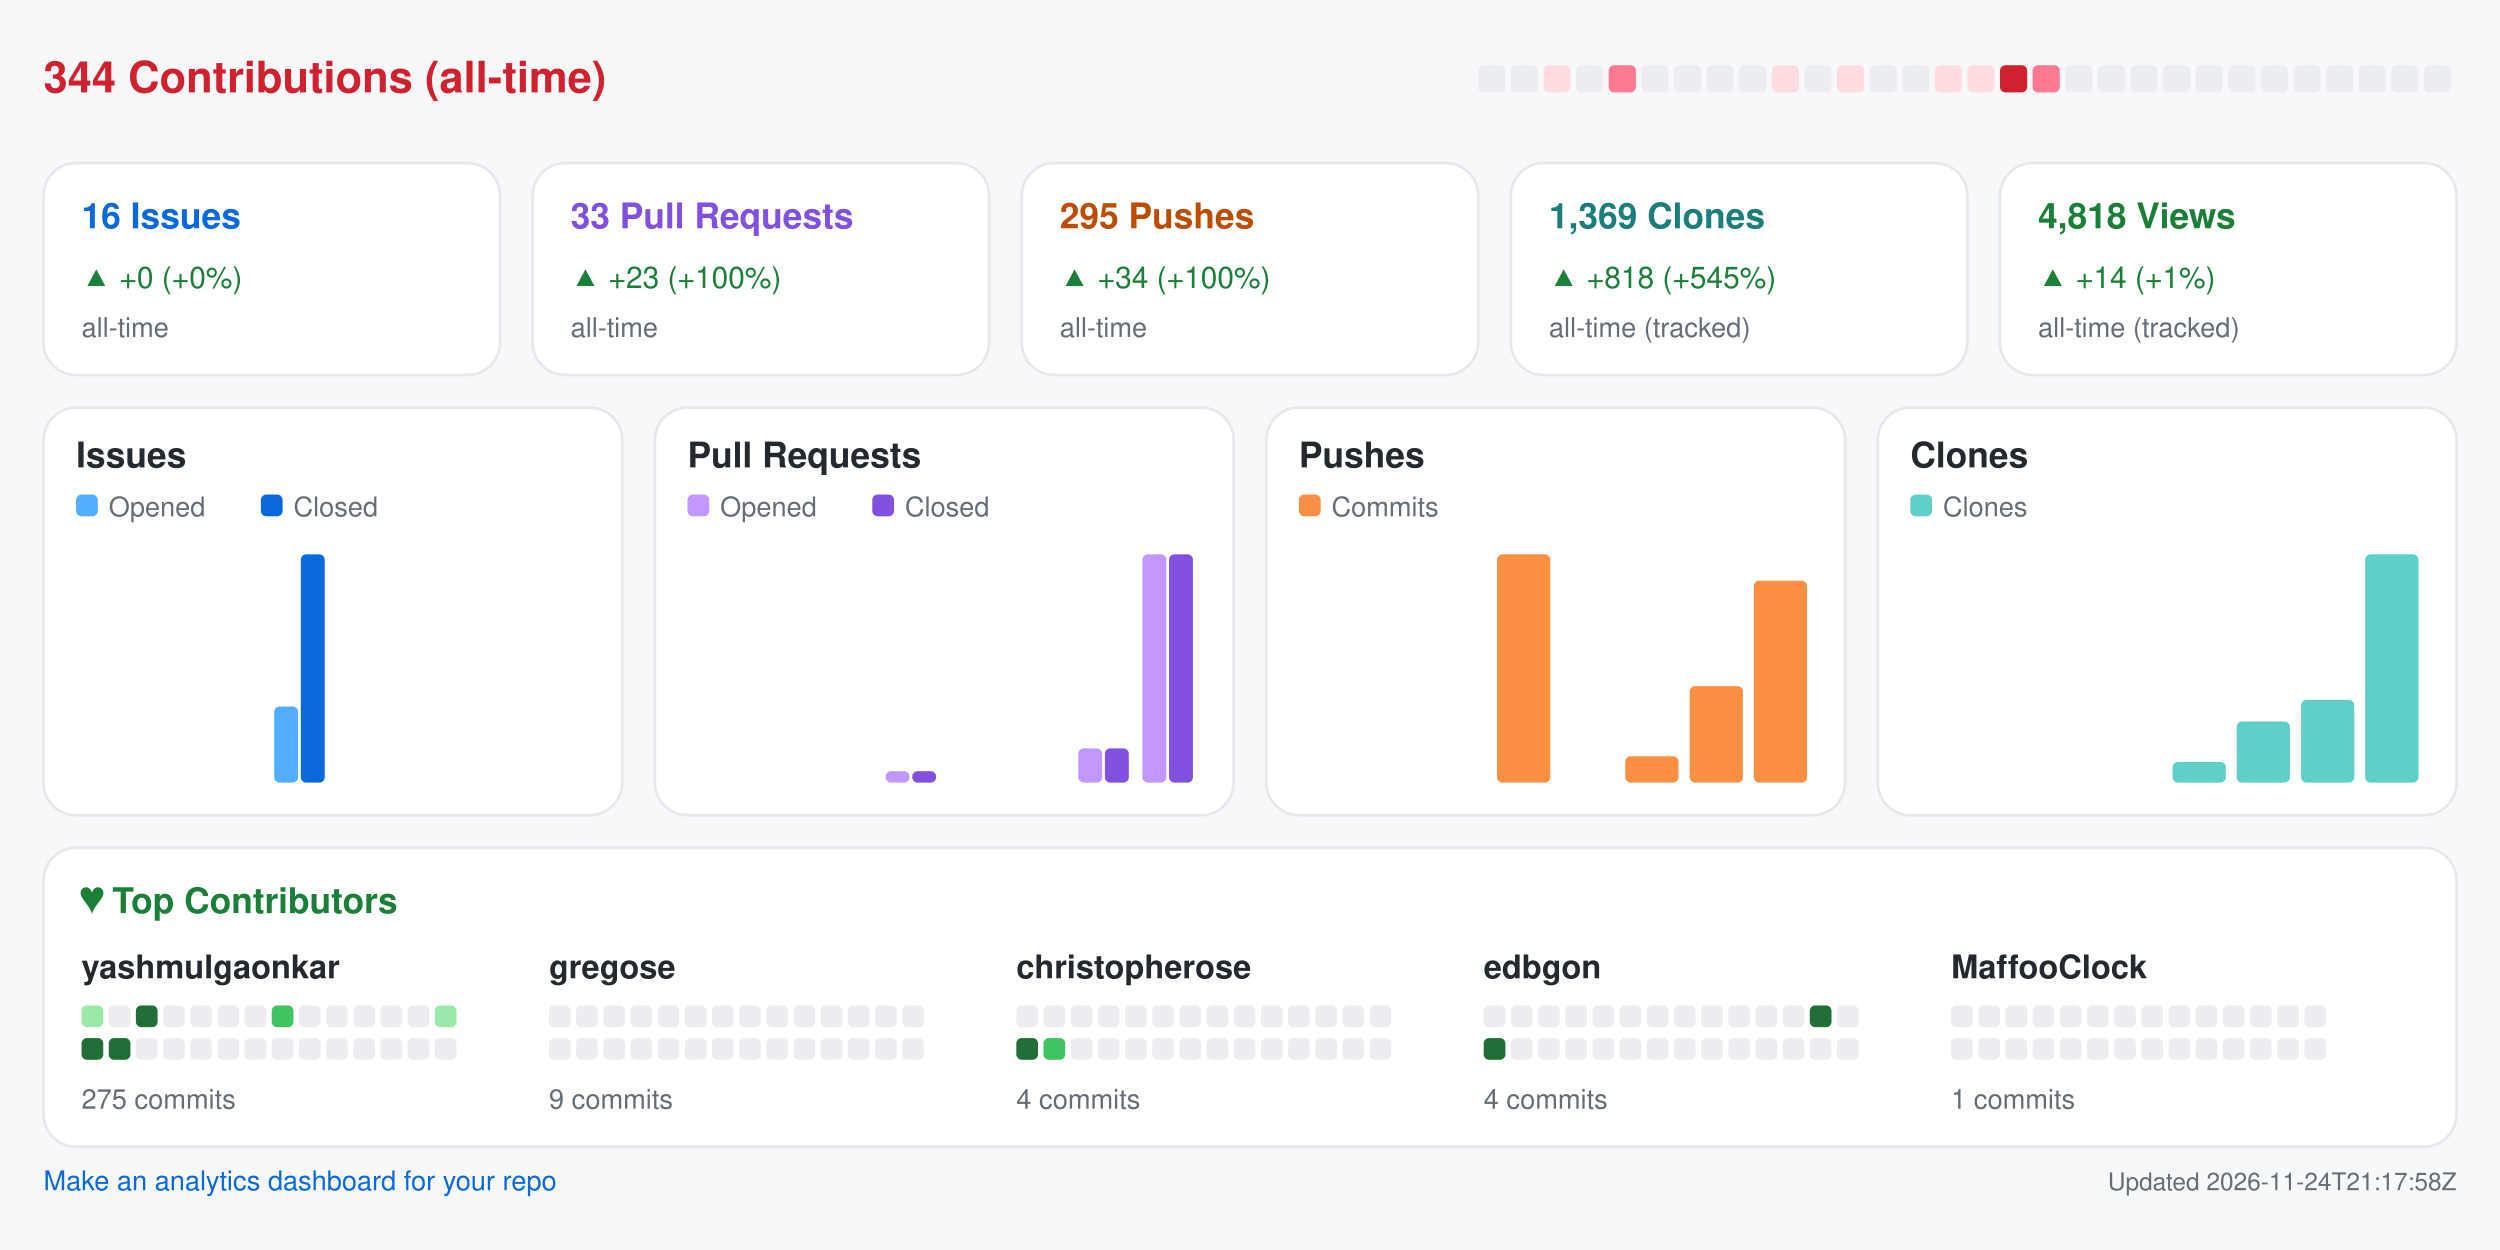
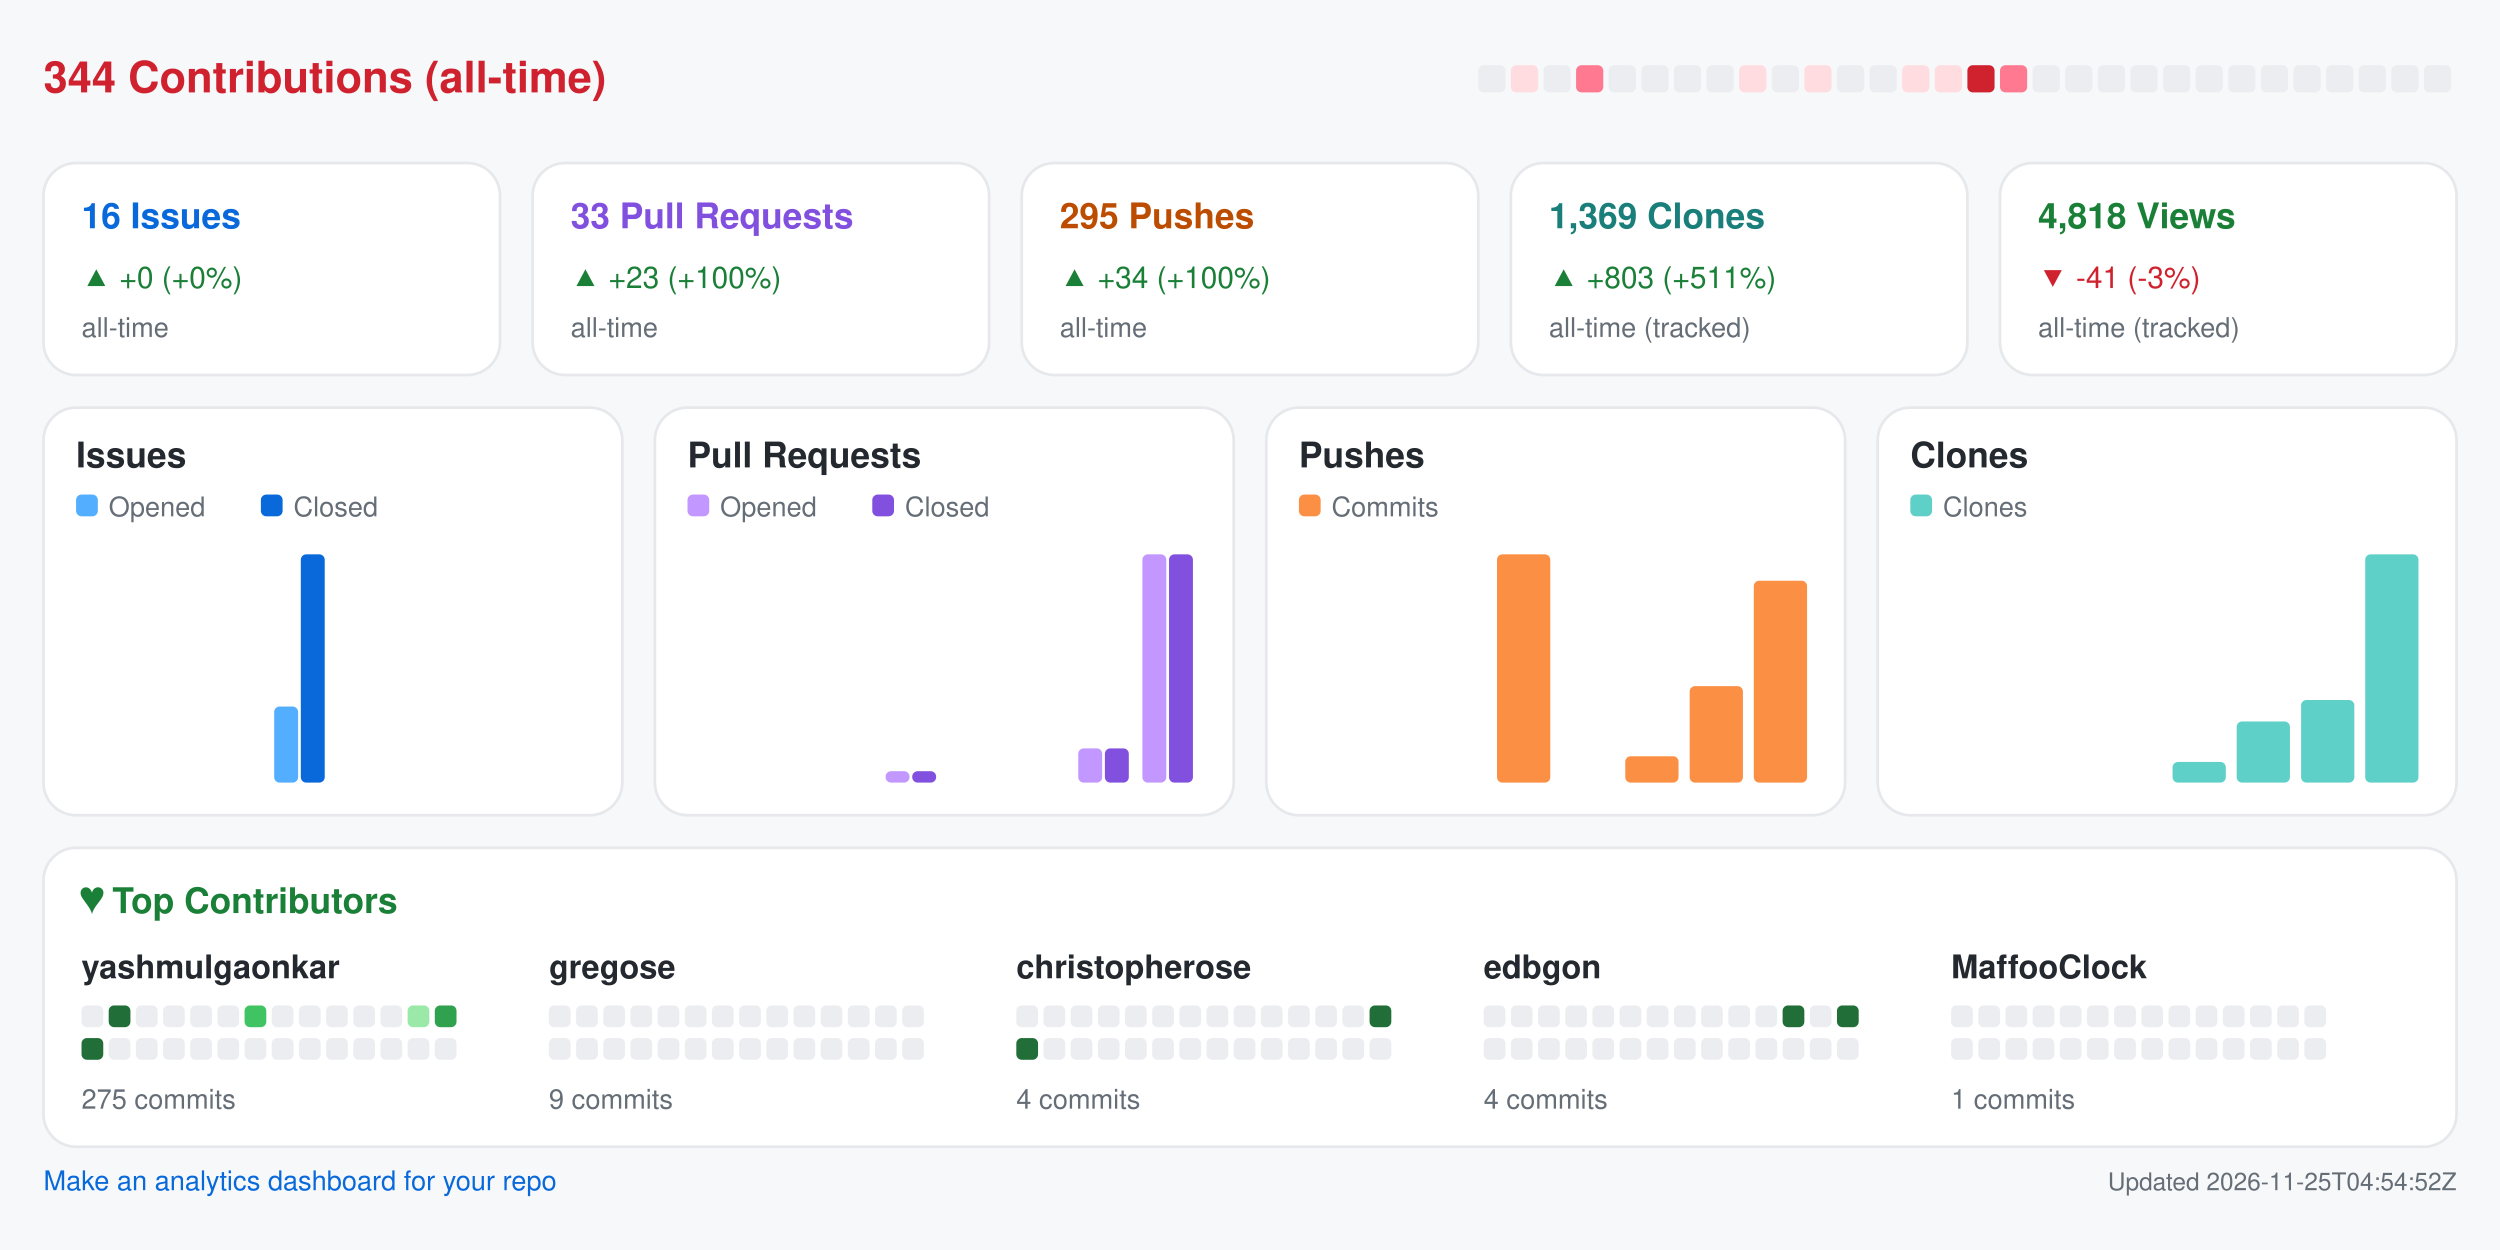
<svg xmlns="http://www.w3.org/2000/svg" width="920" height="460" viewBox="0 0 920 460" role="img" aria-label="Repository analytics for yashmulgaonkar/halo">
  <rect x="0.0" y="0.0" width="920.0" height="460.0" rx="0" fill="#f6f8fa" />
  <text x="16.0" y="34.0" fill="#cf222e" font-size="16" font-family="-apple-system,BlinkMacSystemFont,Segoe UI,Helvetica,Arial,sans-serif" font-weight="600" text-anchor="start">344 Contributions (all-time)</text>
  <rect x="544.0" y="24.0" width="10.0" height="10.0" rx="2" fill="#ebedf0" />
-   <rect x="556.0" y="24.0" width="10.0" height="10.0" rx="2" fill="#ebedf0" />
-   <rect x="568.0" y="24.0" width="10.0" height="10.0" rx="2" fill="#ffdce0" />
-   <rect x="580.0" y="24.0" width="10.0" height="10.0" rx="2" fill="#ebedf0" />
-   <rect x="592.0" y="24.0" width="10.0" height="10.0" rx="2" fill="#ff7a90" />
+   <rect x="556.0" y="24.0" width="10.0" height="10.0" rx="2" fill="#ffdce0" />
+   <rect x="568.0" y="24.0" width="10.0" height="10.0" rx="2" fill="#ebedf0" />
+   <rect x="580.0" y="24.0" width="10.0" height="10.0" rx="2" fill="#ff7a90" />
+   <rect x="592.0" y="24.0" width="10.0" height="10.0" rx="2" fill="#ebedf0" />
  <rect x="604.0" y="24.0" width="10.0" height="10.0" rx="2" fill="#ebedf0" />
  <rect x="616.0" y="24.0" width="10.0" height="10.0" rx="2" fill="#ebedf0" />
  <rect x="628.0" y="24.0" width="10.0" height="10.0" rx="2" fill="#ebedf0" />
-   <rect x="640.0" y="24.0" width="10.0" height="10.0" rx="2" fill="#ebedf0" />
-   <rect x="652.0" y="24.0" width="10.0" height="10.0" rx="2" fill="#ffdce0" />
-   <rect x="664.0" y="24.0" width="10.0" height="10.0" rx="2" fill="#ebedf0" />
-   <rect x="676.0" y="24.0" width="10.0" height="10.0" rx="2" fill="#ffdce0" />
+   <rect x="640.0" y="24.0" width="10.0" height="10.0" rx="2" fill="#ffdce0" />
+   <rect x="652.0" y="24.0" width="10.0" height="10.0" rx="2" fill="#ebedf0" />
+   <rect x="664.0" y="24.0" width="10.0" height="10.0" rx="2" fill="#ffdce0" />
+   <rect x="676.0" y="24.0" width="10.0" height="10.0" rx="2" fill="#ebedf0" />
  <rect x="688.0" y="24.0" width="10.0" height="10.0" rx="2" fill="#ebedf0" />
-   <rect x="700.0" y="24.0" width="10.0" height="10.0" rx="2" fill="#ebedf0" />
+   <rect x="700.0" y="24.0" width="10.0" height="10.0" rx="2" fill="#ffdce0" />
  <rect x="712.0" y="24.0" width="10.0" height="10.0" rx="2" fill="#ffdce0" />
-   <rect x="724.0" y="24.0" width="10.0" height="10.0" rx="2" fill="#ffdce0" />
-   <rect x="736.0" y="24.0" width="10.0" height="10.0" rx="2" fill="#cf222e" />
-   <rect x="748.0" y="24.0" width="10.0" height="10.0" rx="2" fill="#ff7a90" />
+   <rect x="724.0" y="24.0" width="10.0" height="10.0" rx="2" fill="#cf222e" />
+   <rect x="736.0" y="24.0" width="10.0" height="10.0" rx="2" fill="#ff7a90" />
+   <rect x="748.0" y="24.0" width="10.0" height="10.0" rx="2" fill="#ebedf0" />
  <rect x="760.0" y="24.0" width="10.0" height="10.0" rx="2" fill="#ebedf0" />
  <rect x="772.0" y="24.0" width="10.0" height="10.0" rx="2" fill="#ebedf0" />
  <rect x="784.0" y="24.0" width="10.0" height="10.0" rx="2" fill="#ebedf0" />
  <rect x="796.0" y="24.0" width="10.0" height="10.0" rx="2" fill="#ebedf0" />
  <rect x="808.0" y="24.0" width="10.0" height="10.0" rx="2" fill="#ebedf0" />
  <rect x="820.0" y="24.0" width="10.0" height="10.0" rx="2" fill="#ebedf0" />
  <rect x="832.0" y="24.0" width="10.0" height="10.0" rx="2" fill="#ebedf0" />
  <rect x="844.0" y="24.0" width="10.0" height="10.0" rx="2" fill="#ebedf0" />
  <rect x="856.0" y="24.0" width="10.0" height="10.0" rx="2" fill="#ebedf0" />
  <rect x="868.0" y="24.0" width="10.0" height="10.0" rx="2" fill="#ebedf0" />
  <rect x="880.0" y="24.0" width="10.0" height="10.0" rx="2" fill="#ebedf0" />
  <rect x="892.0" y="24.0" width="10.0" height="10.0" rx="2" fill="#ebedf0" />
  <rect x="16.0" y="60.0" width="168.0" height="78.0" rx="12" fill="#ffffff" stroke="#e6e8eb" />
  <text x="30.0" y="84.0" fill="#0969da" font-size="13" font-family="-apple-system,BlinkMacSystemFont,Segoe UI,Helvetica,Arial,sans-serif" font-weight="600" text-anchor="start">16 Issues</text>
  <text x="30.0" y="106.0" fill="#1a7f37" font-size="11" font-family="-apple-system,BlinkMacSystemFont,Segoe UI,Helvetica,Arial,sans-serif" font-weight="400" text-anchor="start">▲ +0 (+0%)</text>
  <text x="30.0" y="124.0" fill="#656d76" font-size="10" font-family="-apple-system,BlinkMacSystemFont,Segoe UI,Helvetica,Arial,sans-serif" font-weight="400" text-anchor="start">all-time</text>
  <rect x="196.0" y="60.0" width="168.0" height="78.0" rx="12" fill="#ffffff" stroke="#e6e8eb" />
  <text x="210.0" y="84.0" fill="#8250df" font-size="13" font-family="-apple-system,BlinkMacSystemFont,Segoe UI,Helvetica,Arial,sans-serif" font-weight="600" text-anchor="start">33 Pull Requests</text>
  <text x="210.0" y="106.0" fill="#1a7f37" font-size="11" font-family="-apple-system,BlinkMacSystemFont,Segoe UI,Helvetica,Arial,sans-serif" font-weight="400" text-anchor="start">▲ +23 (+100%)</text>
  <text x="210.0" y="124.0" fill="#656d76" font-size="10" font-family="-apple-system,BlinkMacSystemFont,Segoe UI,Helvetica,Arial,sans-serif" font-weight="400" text-anchor="start">all-time</text>
  <rect x="376.0" y="60.0" width="168.0" height="78.0" rx="12" fill="#ffffff" stroke="#e6e8eb" />
  <text x="390.0" y="84.0" fill="#bc4c00" font-size="13" font-family="-apple-system,BlinkMacSystemFont,Segoe UI,Helvetica,Arial,sans-serif" font-weight="600" text-anchor="start">295 Pushes</text>
  <text x="390.0" y="106.0" fill="#1a7f37" font-size="11" font-family="-apple-system,BlinkMacSystemFont,Segoe UI,Helvetica,Arial,sans-serif" font-weight="400" text-anchor="start">▲ +34 (+100%)</text>
  <text x="390.0" y="124.0" fill="#656d76" font-size="10" font-family="-apple-system,BlinkMacSystemFont,Segoe UI,Helvetica,Arial,sans-serif" font-weight="400" text-anchor="start">all-time</text>
  <rect x="556.0" y="60.0" width="168.0" height="78.0" rx="12" fill="#ffffff" stroke="#e6e8eb" />
  <text x="570.0" y="84.0" fill="#1a7f7a" font-size="13" font-family="-apple-system,BlinkMacSystemFont,Segoe UI,Helvetica,Arial,sans-serif" font-weight="600" text-anchor="start">1,369 Clones</text>
-   <text x="570.0" y="106.0" fill="#1a7f37" font-size="11" font-family="-apple-system,BlinkMacSystemFont,Segoe UI,Helvetica,Arial,sans-serif" font-weight="400" text-anchor="start">▲ +818 (+545%)</text>
+   <text x="570.0" y="106.0" fill="#1a7f37" font-size="11" font-family="-apple-system,BlinkMacSystemFont,Segoe UI,Helvetica,Arial,sans-serif" font-weight="400" text-anchor="start">▲ +803 (+511%)</text>
  <text x="570.0" y="124.0" fill="#656d76" font-size="10" font-family="-apple-system,BlinkMacSystemFont,Segoe UI,Helvetica,Arial,sans-serif" font-weight="400" text-anchor="start">all-time (tracked)</text>
  <rect x="736.0" y="60.0" width="168.0" height="78.0" rx="12" fill="#ffffff" stroke="#e6e8eb" />
  <text x="750.0" y="84.0" fill="#1a7f37" font-size="13" font-family="-apple-system,BlinkMacSystemFont,Segoe UI,Helvetica,Arial,sans-serif" font-weight="600" text-anchor="start">4,818 Views</text>
-   <text x="750.0" y="106.0" fill="#1a7f37" font-size="11" font-family="-apple-system,BlinkMacSystemFont,Segoe UI,Helvetica,Arial,sans-serif" font-weight="400" text-anchor="start">▲ +14 (+1%)</text>
+   <text x="750.0" y="106.0" fill="#cf222e" font-size="11" font-family="-apple-system,BlinkMacSystemFont,Segoe UI,Helvetica,Arial,sans-serif" font-weight="400" text-anchor="start">▼ -41 (-3%)</text>
  <text x="750.0" y="124.0" fill="#656d76" font-size="10" font-family="-apple-system,BlinkMacSystemFont,Segoe UI,Helvetica,Arial,sans-serif" font-weight="400" text-anchor="start">all-time (tracked)</text>
  <rect x="16.0" y="150.0" width="213.0" height="150.0" rx="12" fill="#ffffff" stroke="#e6e8eb" />
  <text x="28.0" y="172.0" fill="#24292f" font-size="13" font-family="-apple-system,BlinkMacSystemFont,Segoe UI,Helvetica,Arial,sans-serif" font-weight="600" text-anchor="start">Issues</text>
  <rect x="28.0" y="182.0" width="8.0" height="8.0" rx="2" fill="#54aeff" />
  <text x="40.0" y="190.0" fill="#656d76" font-size="10" font-family="-apple-system,BlinkMacSystemFont,Segoe UI,Helvetica,Arial,sans-serif" font-weight="400" text-anchor="start">Opened</text>
  <rect x="96.0" y="182.0" width="8.0" height="8.0" rx="2" fill="#0969da" />
  <text x="108.0" y="190.0" fill="#656d76" font-size="10" font-family="-apple-system,BlinkMacSystemFont,Segoe UI,Helvetica,Arial,sans-serif" font-weight="400" text-anchor="start">Closed</text>
  <rect x="30.0" y="288.0" width="8.8" height="0.0" rx="2" fill="#54aeff" />
  <rect x="39.8" y="288.0" width="8.8" height="0.0" rx="2" fill="#0969da" />
  <rect x="53.6" y="288.0" width="8.8" height="0.0" rx="2" fill="#54aeff" />
  <rect x="63.4" y="288.0" width="8.8" height="0.0" rx="2" fill="#0969da" />
  <rect x="77.2" y="288.0" width="8.8" height="0.0" rx="2" fill="#54aeff" />
  <rect x="87.1" y="288.0" width="8.8" height="0.0" rx="2" fill="#0969da" />
  <rect x="100.9" y="260.0" width="8.8" height="28.0" rx="2" fill="#54aeff" />
  <rect x="110.7" y="204.0" width="8.8" height="84.0" rx="2" fill="#0969da" />
  <rect x="124.5" y="288.0" width="8.8" height="0.0" rx="2" fill="#54aeff" />
  <rect x="134.3" y="288.0" width="8.8" height="0.0" rx="2" fill="#0969da" />
  <rect x="148.1" y="288.0" width="8.8" height="0.0" rx="2" fill="#54aeff" />
  <rect x="157.9" y="288.0" width="8.8" height="0.0" rx="2" fill="#0969da" />
  <rect x="171.8" y="288.0" width="8.8" height="0.0" rx="2" fill="#54aeff" />
  <rect x="181.6" y="288.0" width="8.8" height="0.0" rx="2" fill="#0969da" />
  <rect x="195.4" y="288.0" width="8.8" height="0.0" rx="2" fill="#54aeff" />
  <rect x="205.2" y="288.0" width="8.8" height="0.0" rx="2" fill="#0969da" />
  <rect x="241.0" y="150.0" width="213.0" height="150.0" rx="12" fill="#ffffff" stroke="#e6e8eb" />
  <text x="253.0" y="172.0" fill="#24292f" font-size="13" font-family="-apple-system,BlinkMacSystemFont,Segoe UI,Helvetica,Arial,sans-serif" font-weight="600" text-anchor="start">Pull Requests</text>
  <rect x="253.0" y="182.0" width="8.0" height="8.0" rx="2" fill="#c297ff" />
  <text x="265.0" y="190.0" fill="#656d76" font-size="10" font-family="-apple-system,BlinkMacSystemFont,Segoe UI,Helvetica,Arial,sans-serif" font-weight="400" text-anchor="start">Opened</text>
  <rect x="321.0" y="182.0" width="8.0" height="8.0" rx="2" fill="#8250df" />
  <text x="333.0" y="190.0" fill="#656d76" font-size="10" font-family="-apple-system,BlinkMacSystemFont,Segoe UI,Helvetica,Arial,sans-serif" font-weight="400" text-anchor="start">Closed</text>
  <rect x="255.0" y="288.0" width="8.8" height="0.0" rx="2" fill="#c297ff" />
  <rect x="264.8" y="288.0" width="8.8" height="0.0" rx="2" fill="#8250df" />
  <rect x="278.6" y="288.0" width="8.8" height="0.0" rx="2" fill="#c297ff" />
  <rect x="288.4" y="288.0" width="8.8" height="0.0" rx="2" fill="#8250df" />
  <rect x="302.2" y="288.0" width="8.8" height="0.0" rx="2" fill="#c297ff" />
  <rect x="312.1" y="288.0" width="8.8" height="0.0" rx="2" fill="#8250df" />
  <rect x="325.9" y="283.8" width="8.8" height="4.2" rx="2" fill="#c297ff" />
  <rect x="335.7" y="283.8" width="8.8" height="4.2" rx="2" fill="#8250df" />
  <rect x="349.5" y="288.0" width="8.8" height="0.0" rx="2" fill="#c297ff" />
  <rect x="359.3" y="288.0" width="8.8" height="0.0" rx="2" fill="#8250df" />
  <rect x="373.1" y="288.0" width="8.8" height="0.0" rx="2" fill="#c297ff" />
  <rect x="382.9" y="288.0" width="8.8" height="0.0" rx="2" fill="#8250df" />
  <rect x="396.8" y="275.4" width="8.8" height="12.6" rx="2" fill="#c297ff" />
  <rect x="406.6" y="275.4" width="8.8" height="12.6" rx="2" fill="#8250df" />
  <rect x="420.4" y="204.0" width="8.8" height="84.0" rx="2" fill="#c297ff" />
  <rect x="430.2" y="204.0" width="8.8" height="84.0" rx="2" fill="#8250df" />
  <rect x="466.0" y="150.0" width="213.0" height="150.0" rx="12" fill="#ffffff" stroke="#e6e8eb" />
  <text x="478.0" y="172.0" fill="#24292f" font-size="13" font-family="-apple-system,BlinkMacSystemFont,Segoe UI,Helvetica,Arial,sans-serif" font-weight="600" text-anchor="start">Pushes</text>
  <rect x="478.0" y="182.0" width="8.0" height="8.0" rx="2" fill="#fb8f44" />
  <text x="490.0" y="190.0" fill="#656d76" font-size="10" font-family="-apple-system,BlinkMacSystemFont,Segoe UI,Helvetica,Arial,sans-serif" font-weight="400" text-anchor="start">Commits</text>
  <rect x="480.0" y="288.0" width="19.6" height="0.0" rx="2" fill="#fb8f44" />
  <rect x="503.6" y="288.0" width="19.6" height="0.0" rx="2" fill="#fb8f44" />
  <rect x="527.2" y="288.0" width="19.6" height="0.0" rx="2" fill="#fb8f44" />
  <rect x="550.9" y="204.0" width="19.6" height="84.0" rx="2" fill="#fb8f44" />
  <rect x="574.5" y="288.0" width="19.6" height="0.0" rx="2" fill="#fb8f44" />
  <rect x="598.1" y="278.3" width="19.6" height="9.7" rx="2" fill="#fb8f44" />
  <rect x="621.8" y="252.5" width="19.6" height="35.5" rx="2" fill="#fb8f44" />
  <rect x="645.4" y="213.7" width="19.6" height="74.3" rx="2" fill="#fb8f44" />
  <rect x="691.0" y="150.0" width="213.0" height="150.0" rx="12" fill="#ffffff" stroke="#e6e8eb" />
  <text x="703.0" y="172.0" fill="#24292f" font-size="13" font-family="-apple-system,BlinkMacSystemFont,Segoe UI,Helvetica,Arial,sans-serif" font-weight="600" text-anchor="start">Clones</text>
  <rect x="703.0" y="182.0" width="8.0" height="8.0" rx="2" fill="#5fd0c8" />
  <text x="715.0" y="190.0" fill="#656d76" font-size="10" font-family="-apple-system,BlinkMacSystemFont,Segoe UI,Helvetica,Arial,sans-serif" font-weight="400" text-anchor="start">Clones</text>
  <rect x="705.0" y="288.0" width="19.6" height="0.0" rx="2" fill="#5fd0c8" />
  <rect x="728.6" y="288.0" width="19.6" height="0.0" rx="2" fill="#5fd0c8" />
  <rect x="752.2" y="288.0" width="19.6" height="0.0" rx="2" fill="#5fd0c8" />
  <rect x="775.9" y="288.0" width="19.6" height="0.0" rx="2" fill="#5fd0c8" />
  <rect x="799.5" y="280.4" width="19.6" height="7.6" rx="2" fill="#5fd0c8" />
  <rect x="823.1" y="265.5" width="19.6" height="22.5" rx="2" fill="#5fd0c8" />
  <rect x="846.8" y="257.6" width="19.6" height="30.4" rx="2" fill="#5fd0c8" />
  <rect x="870.4" y="204.0" width="19.6" height="84.0" rx="2" fill="#5fd0c8" />
  <rect x="16.0" y="312.0" width="888.0" height="110.0" rx="12" fill="#ffffff" stroke="#e6e8eb" />
  <text x="30.0" y="336.0" fill="#1a7f37" font-size="13" font-family="-apple-system,BlinkMacSystemFont,Segoe UI,Helvetica,Arial,sans-serif" font-weight="600" text-anchor="start">♥  Top Contributors</text>
  <text x="30.0" y="360.0" fill="#24292f" font-size="12" font-family="-apple-system,BlinkMacSystemFont,Segoe UI,Helvetica,Arial,sans-serif" font-weight="600" text-anchor="start">yashmulgaonkar</text>
-   <rect x="30.0" y="370.0" width="8.0" height="8.0" rx="2" fill="#9be9a8" />
-   <rect x="40.0" y="370.0" width="8.0" height="8.0" rx="2" fill="#ebedf0" />
-   <rect x="50.0" y="370.0" width="8.0" height="8.0" rx="2" fill="#216e39" />
+   <rect x="30.0" y="370.0" width="8.0" height="8.0" rx="2" fill="#ebedf0" />
+   <rect x="40.0" y="370.0" width="8.0" height="8.0" rx="2" fill="#216e39" />
+   <rect x="50.0" y="370.0" width="8.0" height="8.0" rx="2" fill="#ebedf0" />
  <rect x="60.0" y="370.0" width="8.0" height="8.0" rx="2" fill="#ebedf0" />
  <rect x="70.0" y="370.0" width="8.0" height="8.0" rx="2" fill="#ebedf0" />
  <rect x="80.0" y="370.0" width="8.0" height="8.0" rx="2" fill="#ebedf0" />
-   <rect x="90.0" y="370.0" width="8.0" height="8.0" rx="2" fill="#ebedf0" />
-   <rect x="100.0" y="370.0" width="8.0" height="8.0" rx="2" fill="#40c463" />
+   <rect x="90.0" y="370.0" width="8.0" height="8.0" rx="2" fill="#40c463" />
+   <rect x="100.0" y="370.0" width="8.0" height="8.0" rx="2" fill="#ebedf0" />
  <rect x="110.0" y="370.0" width="8.0" height="8.0" rx="2" fill="#ebedf0" />
  <rect x="120.0" y="370.0" width="8.0" height="8.0" rx="2" fill="#ebedf0" />
  <rect x="130.0" y="370.0" width="8.0" height="8.0" rx="2" fill="#ebedf0" />
  <rect x="140.0" y="370.0" width="8.0" height="8.0" rx="2" fill="#ebedf0" />
-   <rect x="150.0" y="370.0" width="8.0" height="8.0" rx="2" fill="#ebedf0" />
-   <rect x="160.0" y="370.0" width="8.0" height="8.0" rx="2" fill="#9be9a8" />
+   <rect x="150.0" y="370.0" width="8.0" height="8.0" rx="2" fill="#9be9a8" />
+   <rect x="160.0" y="370.0" width="8.0" height="8.0" rx="2" fill="#30a14e" />
  <rect x="30.0" y="382.0" width="8.0" height="8.0" rx="2" fill="#216e39" />
-   <rect x="40.0" y="382.0" width="8.0" height="8.0" rx="2" fill="#216e39" />
+   <rect x="40.0" y="382.0" width="8.0" height="8.0" rx="2" fill="#ebedf0" />
  <rect x="50.0" y="382.0" width="8.0" height="8.0" rx="2" fill="#ebedf0" />
  <rect x="60.0" y="382.0" width="8.0" height="8.0" rx="2" fill="#ebedf0" />
  <rect x="70.0" y="382.0" width="8.0" height="8.0" rx="2" fill="#ebedf0" />
  <rect x="80.0" y="382.0" width="8.0" height="8.0" rx="2" fill="#ebedf0" />
  <rect x="90.0" y="382.0" width="8.0" height="8.0" rx="2" fill="#ebedf0" />
  <rect x="100.0" y="382.0" width="8.0" height="8.0" rx="2" fill="#ebedf0" />
  <rect x="110.0" y="382.0" width="8.0" height="8.0" rx="2" fill="#ebedf0" />
  <rect x="120.0" y="382.0" width="8.0" height="8.0" rx="2" fill="#ebedf0" />
  <rect x="130.0" y="382.0" width="8.0" height="8.0" rx="2" fill="#ebedf0" />
  <rect x="140.0" y="382.0" width="8.0" height="8.0" rx="2" fill="#ebedf0" />
  <rect x="150.0" y="382.0" width="8.0" height="8.0" rx="2" fill="#ebedf0" />
  <rect x="160.0" y="382.0" width="8.0" height="8.0" rx="2" fill="#ebedf0" />
  <text x="30.0" y="408.0" fill="#656d76" font-size="10" font-family="-apple-system,BlinkMacSystemFont,Segoe UI,Helvetica,Arial,sans-serif" font-weight="400" text-anchor="start">275 commits</text>
  <text x="202.0" y="360.0" fill="#24292f" font-size="12" font-family="-apple-system,BlinkMacSystemFont,Segoe UI,Helvetica,Arial,sans-serif" font-weight="600" text-anchor="start">gregose</text>
  <rect x="202.0" y="370.0" width="8.0" height="8.0" rx="2" fill="#ebedf0" />
  <rect x="212.0" y="370.0" width="8.0" height="8.0" rx="2" fill="#ebedf0" />
  <rect x="222.0" y="370.0" width="8.0" height="8.0" rx="2" fill="#ebedf0" />
  <rect x="232.0" y="370.0" width="8.0" height="8.0" rx="2" fill="#ebedf0" />
  <rect x="242.0" y="370.0" width="8.0" height="8.0" rx="2" fill="#ebedf0" />
  <rect x="252.0" y="370.0" width="8.0" height="8.0" rx="2" fill="#ebedf0" />
  <rect x="262.0" y="370.0" width="8.0" height="8.0" rx="2" fill="#ebedf0" />
  <rect x="272.0" y="370.0" width="8.0" height="8.0" rx="2" fill="#ebedf0" />
  <rect x="282.0" y="370.0" width="8.0" height="8.0" rx="2" fill="#ebedf0" />
  <rect x="292.0" y="370.0" width="8.0" height="8.0" rx="2" fill="#ebedf0" />
  <rect x="302.0" y="370.0" width="8.0" height="8.0" rx="2" fill="#ebedf0" />
  <rect x="312.0" y="370.0" width="8.0" height="8.0" rx="2" fill="#ebedf0" />
  <rect x="322.0" y="370.0" width="8.0" height="8.0" rx="2" fill="#ebedf0" />
  <rect x="332.0" y="370.0" width="8.0" height="8.0" rx="2" fill="#ebedf0" />
  <rect x="202.0" y="382.0" width="8.0" height="8.0" rx="2" fill="#ebedf0" />
  <rect x="212.0" y="382.0" width="8.0" height="8.0" rx="2" fill="#ebedf0" />
  <rect x="222.0" y="382.0" width="8.0" height="8.0" rx="2" fill="#ebedf0" />
  <rect x="232.0" y="382.0" width="8.0" height="8.0" rx="2" fill="#ebedf0" />
  <rect x="242.0" y="382.0" width="8.0" height="8.0" rx="2" fill="#ebedf0" />
  <rect x="252.0" y="382.0" width="8.0" height="8.0" rx="2" fill="#ebedf0" />
  <rect x="262.0" y="382.0" width="8.0" height="8.0" rx="2" fill="#ebedf0" />
  <rect x="272.0" y="382.0" width="8.0" height="8.0" rx="2" fill="#ebedf0" />
  <rect x="282.0" y="382.0" width="8.0" height="8.0" rx="2" fill="#ebedf0" />
  <rect x="292.0" y="382.0" width="8.0" height="8.0" rx="2" fill="#ebedf0" />
  <rect x="302.0" y="382.0" width="8.0" height="8.0" rx="2" fill="#ebedf0" />
  <rect x="312.0" y="382.0" width="8.0" height="8.0" rx="2" fill="#ebedf0" />
  <rect x="322.0" y="382.0" width="8.0" height="8.0" rx="2" fill="#ebedf0" />
  <rect x="332.0" y="382.0" width="8.0" height="8.0" rx="2" fill="#ebedf0" />
  <text x="202.0" y="408.0" fill="#656d76" font-size="10" font-family="-apple-system,BlinkMacSystemFont,Segoe UI,Helvetica,Arial,sans-serif" font-weight="400" text-anchor="start">9 commits</text>
  <text x="374.0" y="360.0" fill="#24292f" font-size="12" font-family="-apple-system,BlinkMacSystemFont,Segoe UI,Helvetica,Arial,sans-serif" font-weight="600" text-anchor="start">christopherose</text>
  <rect x="374.0" y="370.0" width="8.0" height="8.0" rx="2" fill="#ebedf0" />
  <rect x="384.0" y="370.0" width="8.0" height="8.0" rx="2" fill="#ebedf0" />
  <rect x="394.0" y="370.0" width="8.0" height="8.0" rx="2" fill="#ebedf0" />
  <rect x="404.0" y="370.0" width="8.0" height="8.0" rx="2" fill="#ebedf0" />
  <rect x="414.0" y="370.0" width="8.0" height="8.0" rx="2" fill="#ebedf0" />
  <rect x="424.0" y="370.0" width="8.0" height="8.0" rx="2" fill="#ebedf0" />
  <rect x="434.0" y="370.0" width="8.0" height="8.0" rx="2" fill="#ebedf0" />
  <rect x="444.0" y="370.0" width="8.0" height="8.0" rx="2" fill="#ebedf0" />
  <rect x="454.0" y="370.0" width="8.0" height="8.0" rx="2" fill="#ebedf0" />
  <rect x="464.0" y="370.0" width="8.0" height="8.0" rx="2" fill="#ebedf0" />
  <rect x="474.0" y="370.0" width="8.0" height="8.0" rx="2" fill="#ebedf0" />
  <rect x="484.0" y="370.0" width="8.0" height="8.0" rx="2" fill="#ebedf0" />
  <rect x="494.0" y="370.0" width="8.0" height="8.0" rx="2" fill="#ebedf0" />
-   <rect x="504.0" y="370.0" width="8.0" height="8.0" rx="2" fill="#ebedf0" />
+   <rect x="504.0" y="370.0" width="8.0" height="8.0" rx="2" fill="#216e39" />
  <rect x="374.0" y="382.0" width="8.0" height="8.0" rx="2" fill="#216e39" />
-   <rect x="384.0" y="382.0" width="8.0" height="8.0" rx="2" fill="#40c463" />
+   <rect x="384.0" y="382.0" width="8.0" height="8.0" rx="2" fill="#ebedf0" />
  <rect x="394.0" y="382.0" width="8.0" height="8.0" rx="2" fill="#ebedf0" />
  <rect x="404.0" y="382.0" width="8.0" height="8.0" rx="2" fill="#ebedf0" />
  <rect x="414.0" y="382.0" width="8.0" height="8.0" rx="2" fill="#ebedf0" />
  <rect x="424.0" y="382.0" width="8.0" height="8.0" rx="2" fill="#ebedf0" />
  <rect x="434.0" y="382.0" width="8.0" height="8.0" rx="2" fill="#ebedf0" />
  <rect x="444.0" y="382.0" width="8.0" height="8.0" rx="2" fill="#ebedf0" />
  <rect x="454.0" y="382.0" width="8.0" height="8.0" rx="2" fill="#ebedf0" />
  <rect x="464.0" y="382.0" width="8.0" height="8.0" rx="2" fill="#ebedf0" />
  <rect x="474.0" y="382.0" width="8.0" height="8.0" rx="2" fill="#ebedf0" />
  <rect x="484.0" y="382.0" width="8.0" height="8.0" rx="2" fill="#ebedf0" />
  <rect x="494.0" y="382.0" width="8.0" height="8.0" rx="2" fill="#ebedf0" />
  <rect x="504.0" y="382.0" width="8.0" height="8.0" rx="2" fill="#ebedf0" />
  <text x="374.0" y="408.0" fill="#656d76" font-size="10" font-family="-apple-system,BlinkMacSystemFont,Segoe UI,Helvetica,Arial,sans-serif" font-weight="400" text-anchor="start">4 commits</text>
  <text x="546.0" y="360.0" fill="#24292f" font-size="12" font-family="-apple-system,BlinkMacSystemFont,Segoe UI,Helvetica,Arial,sans-serif" font-weight="600" text-anchor="start">edbgon</text>
  <rect x="546.0" y="370.0" width="8.0" height="8.0" rx="2" fill="#ebedf0" />
  <rect x="556.0" y="370.0" width="8.0" height="8.0" rx="2" fill="#ebedf0" />
  <rect x="566.0" y="370.0" width="8.0" height="8.0" rx="2" fill="#ebedf0" />
  <rect x="576.0" y="370.0" width="8.0" height="8.0" rx="2" fill="#ebedf0" />
  <rect x="586.0" y="370.0" width="8.0" height="8.0" rx="2" fill="#ebedf0" />
  <rect x="596.0" y="370.0" width="8.0" height="8.0" rx="2" fill="#ebedf0" />
  <rect x="606.0" y="370.0" width="8.0" height="8.0" rx="2" fill="#ebedf0" />
  <rect x="616.0" y="370.0" width="8.0" height="8.0" rx="2" fill="#ebedf0" />
  <rect x="626.0" y="370.0" width="8.0" height="8.0" rx="2" fill="#ebedf0" />
  <rect x="636.0" y="370.0" width="8.0" height="8.0" rx="2" fill="#ebedf0" />
  <rect x="646.0" y="370.0" width="8.0" height="8.0" rx="2" fill="#ebedf0" />
-   <rect x="656.0" y="370.0" width="8.0" height="8.0" rx="2" fill="#ebedf0" />
-   <rect x="666.0" y="370.0" width="8.0" height="8.0" rx="2" fill="#216e39" />
-   <rect x="676.0" y="370.0" width="8.0" height="8.0" rx="2" fill="#ebedf0" />
-   <rect x="546.0" y="382.0" width="8.0" height="8.0" rx="2" fill="#216e39" />
+   <rect x="656.0" y="370.0" width="8.0" height="8.0" rx="2" fill="#216e39" />
+   <rect x="666.0" y="370.0" width="8.0" height="8.0" rx="2" fill="#ebedf0" />
+   <rect x="676.0" y="370.0" width="8.0" height="8.0" rx="2" fill="#216e39" />
+   <rect x="546.0" y="382.0" width="8.0" height="8.0" rx="2" fill="#ebedf0" />
  <rect x="556.0" y="382.0" width="8.0" height="8.0" rx="2" fill="#ebedf0" />
  <rect x="566.0" y="382.0" width="8.0" height="8.0" rx="2" fill="#ebedf0" />
  <rect x="576.0" y="382.0" width="8.0" height="8.0" rx="2" fill="#ebedf0" />
  <rect x="586.0" y="382.0" width="8.0" height="8.0" rx="2" fill="#ebedf0" />
  <rect x="596.0" y="382.0" width="8.0" height="8.0" rx="2" fill="#ebedf0" />
  <rect x="606.0" y="382.0" width="8.0" height="8.0" rx="2" fill="#ebedf0" />
  <rect x="616.0" y="382.0" width="8.0" height="8.0" rx="2" fill="#ebedf0" />
  <rect x="626.0" y="382.0" width="8.0" height="8.0" rx="2" fill="#ebedf0" />
  <rect x="636.0" y="382.0" width="8.0" height="8.0" rx="2" fill="#ebedf0" />
  <rect x="646.0" y="382.0" width="8.0" height="8.0" rx="2" fill="#ebedf0" />
  <rect x="656.0" y="382.0" width="8.0" height="8.0" rx="2" fill="#ebedf0" />
  <rect x="666.0" y="382.0" width="8.0" height="8.0" rx="2" fill="#ebedf0" />
  <rect x="676.0" y="382.0" width="8.0" height="8.0" rx="2" fill="#ebedf0" />
  <text x="546.0" y="408.0" fill="#656d76" font-size="10" font-family="-apple-system,BlinkMacSystemFont,Segoe UI,Helvetica,Arial,sans-serif" font-weight="400" text-anchor="start">4 commits</text>
  <text x="718.0" y="360.0" fill="#24292f" font-size="12" font-family="-apple-system,BlinkMacSystemFont,Segoe UI,Helvetica,Arial,sans-serif" font-weight="600" text-anchor="start">MaffooClock</text>
  <rect x="718.0" y="370.0" width="8.0" height="8.0" rx="2" fill="#ebedf0" />
  <rect x="728.0" y="370.0" width="8.0" height="8.0" rx="2" fill="#ebedf0" />
  <rect x="738.0" y="370.0" width="8.0" height="8.0" rx="2" fill="#ebedf0" />
  <rect x="748.0" y="370.0" width="8.0" height="8.0" rx="2" fill="#ebedf0" />
  <rect x="758.0" y="370.0" width="8.0" height="8.0" rx="2" fill="#ebedf0" />
  <rect x="768.0" y="370.0" width="8.0" height="8.0" rx="2" fill="#ebedf0" />
  <rect x="778.0" y="370.0" width="8.0" height="8.0" rx="2" fill="#ebedf0" />
  <rect x="788.0" y="370.0" width="8.0" height="8.0" rx="2" fill="#ebedf0" />
  <rect x="798.0" y="370.0" width="8.0" height="8.0" rx="2" fill="#ebedf0" />
  <rect x="808.0" y="370.0" width="8.0" height="8.0" rx="2" fill="#ebedf0" />
  <rect x="818.0" y="370.0" width="8.0" height="8.0" rx="2" fill="#ebedf0" />
  <rect x="828.0" y="370.0" width="8.0" height="8.0" rx="2" fill="#ebedf0" />
  <rect x="838.0" y="370.0" width="8.0" height="8.0" rx="2" fill="#ebedf0" />
  <rect x="848.0" y="370.0" width="8.0" height="8.0" rx="2" fill="#ebedf0" />
  <rect x="718.0" y="382.0" width="8.0" height="8.0" rx="2" fill="#ebedf0" />
  <rect x="728.0" y="382.0" width="8.0" height="8.0" rx="2" fill="#ebedf0" />
  <rect x="738.0" y="382.0" width="8.0" height="8.0" rx="2" fill="#ebedf0" />
  <rect x="748.0" y="382.0" width="8.0" height="8.0" rx="2" fill="#ebedf0" />
  <rect x="758.0" y="382.0" width="8.0" height="8.0" rx="2" fill="#ebedf0" />
  <rect x="768.0" y="382.0" width="8.0" height="8.0" rx="2" fill="#ebedf0" />
  <rect x="778.0" y="382.0" width="8.0" height="8.0" rx="2" fill="#ebedf0" />
  <rect x="788.0" y="382.0" width="8.0" height="8.0" rx="2" fill="#ebedf0" />
  <rect x="798.0" y="382.0" width="8.0" height="8.0" rx="2" fill="#ebedf0" />
  <rect x="808.0" y="382.0" width="8.0" height="8.0" rx="2" fill="#ebedf0" />
  <rect x="818.0" y="382.0" width="8.0" height="8.0" rx="2" fill="#ebedf0" />
  <rect x="828.0" y="382.0" width="8.0" height="8.0" rx="2" fill="#ebedf0" />
  <rect x="838.0" y="382.0" width="8.0" height="8.0" rx="2" fill="#ebedf0" />
  <rect x="848.0" y="382.0" width="8.0" height="8.0" rx="2" fill="#ebedf0" />
  <text x="718.0" y="408.0" fill="#656d76" font-size="10" font-family="-apple-system,BlinkMacSystemFont,Segoe UI,Helvetica,Arial,sans-serif" font-weight="400" text-anchor="start">1 commits</text>
  <a href="https://github.com/yashmulgaonkar/repo-analytics" target="_blank" rel="noopener noreferrer">
    <text x="16.0" y="438.0" fill="#0969da" font-size="10" font-family="-apple-system,BlinkMacSystemFont,Segoe UI,Helvetica,Arial,sans-serif" font-weight="400" text-anchor="start">Make an analytics dashboard for your repo</text>
  </a>
-   <text x="904.0" y="438.0" fill="#656d76" font-size="9" font-family="-apple-system,BlinkMacSystemFont,Segoe UI,Helvetica,Arial,sans-serif" font-weight="400" text-anchor="end">Updated 2026-11-24T21:17:58Z</text>
+   <text x="904.0" y="438.0" fill="#656d76" font-size="9" font-family="-apple-system,BlinkMacSystemFont,Segoe UI,Helvetica,Arial,sans-serif" font-weight="400" text-anchor="end">Updated 2026-11-25T04:54:52Z</text>
</svg>
